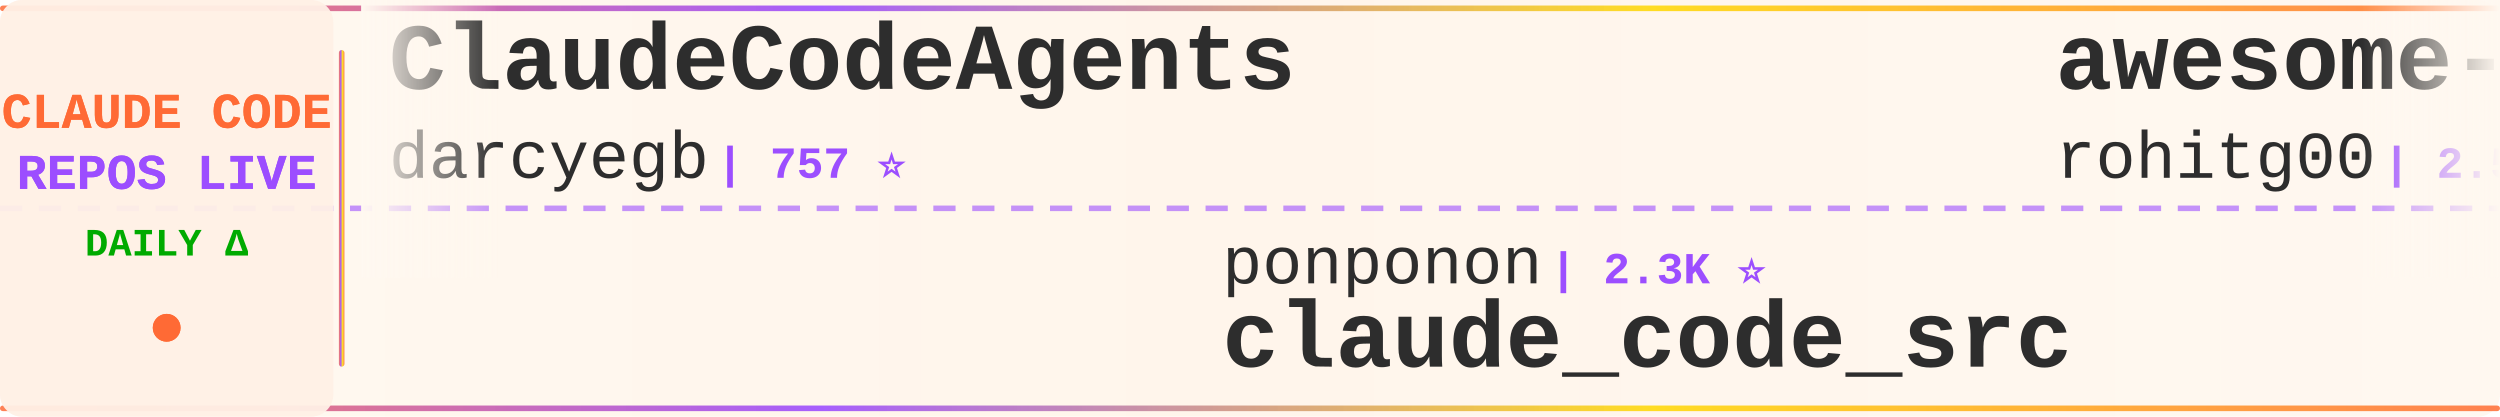
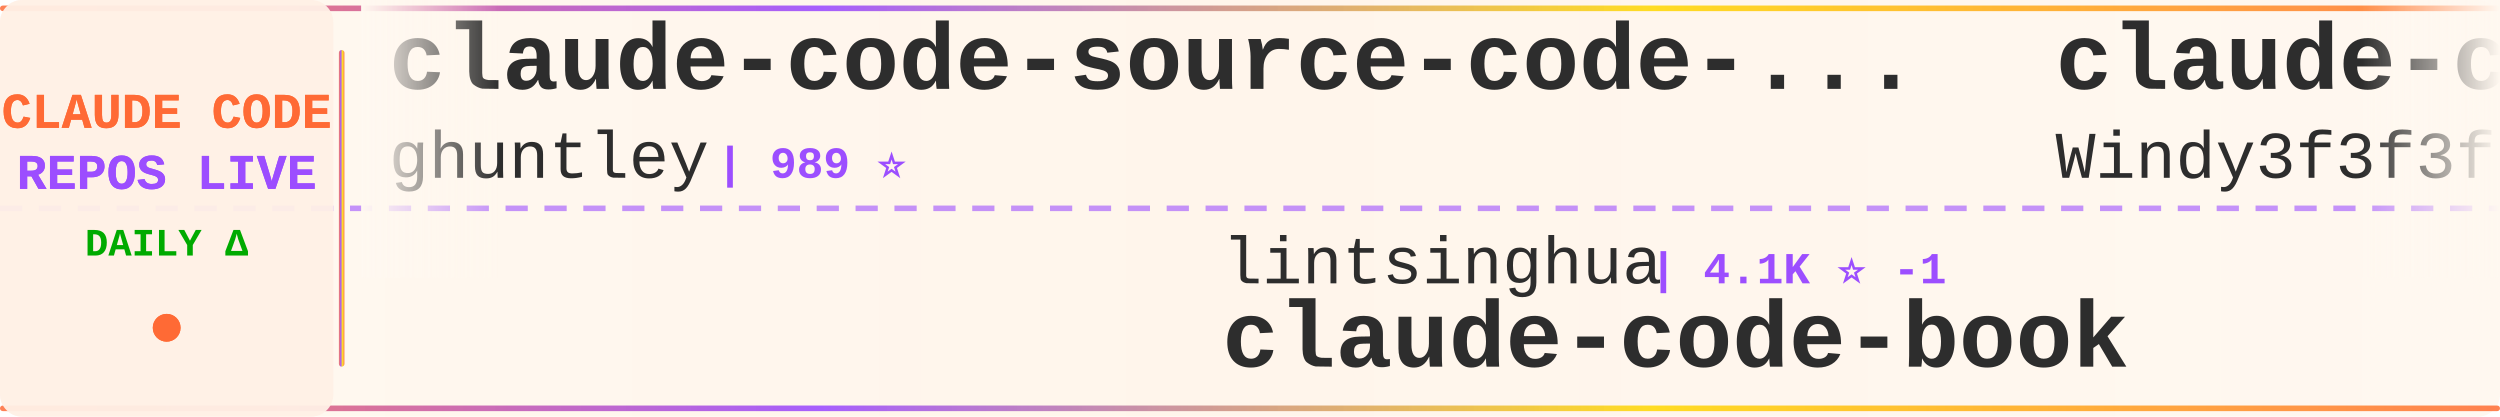
<svg xmlns="http://www.w3.org/2000/svg" width="900" height="150">
  <defs>
    <linearGradient id="tickerBg" x1="0%" y1="0%" x2="100%" y2="0%">
      <stop offset="0%" style="stop-color:#fff8f0;stop-opacity:0.98" />
      <stop offset="50%" style="stop-color:#fff5eb;stop-opacity:1" />
      <stop offset="100%" style="stop-color:#fff8f0;stop-opacity:0.98" />
    </linearGradient>
    <linearGradient id="borderGrad" x1="0%" y1="0%" x2="100%" y2="0%">
      <stop offset="0%" style="stop-color:#FF6B35;stop-opacity:0.85">
        <animate attributeName="stop-opacity" values="0.85;1;0.85" dur="2s" repeatCount="indefinite" />
      </stop>
      <stop offset="33%" style="stop-color:#9C4EFF;stop-opacity:0.9">
        <animate attributeName="stop-opacity" values="0.9;1;0.9" dur="2.2s" repeatCount="indefinite" />
      </stop>
      <stop offset="66%" style="stop-color:#FFD700;stop-opacity:0.85">
        <animate attributeName="stop-opacity" values="0.85;1;0.85" dur="1.8s" repeatCount="indefinite" />
      </stop>
      <stop offset="100%" style="stop-color:#FF6B35;stop-opacity:0.85">
        <animate attributeName="stop-opacity" values="0.85;1;0.85" dur="2s" repeatCount="indefinite" />
      </stop>
    </linearGradient>
    <filter id="textGlow">
      <feGaussianBlur stdDeviation="0.15" result="coloredBlur" />
      <feMerge>
        <feMergeNode in="coloredBlur" />
        <feMergeNode in="SourceGraphic" />
      </feMerge>
    </filter>
    <filter id="metricGlow">
      <feGaussianBlur stdDeviation="0.2" result="coloredBlur" />
      <feMerge>
        <feMergeNode in="coloredBlur" />
        <feMergeNode in="SourceGraphic" />
      </feMerge>
    </filter>
    <linearGradient id="leftFade" x1="0%" y1="0%" x2="100%" y2="0%">
      <stop offset="0%" style="stop-color:#fff8f0;stop-opacity:1" />
      <stop offset="100%" style="stop-color:#fff8f0;stop-opacity:0" />
    </linearGradient>
    <linearGradient id="rightFade" x1="0%" y1="0%" x2="100%" y2="0%">
      <stop offset="0%" style="stop-color:#fff8f0;stop-opacity:0" />
      <stop offset="100%" style="stop-color:#fff8f0;stop-opacity:1" />
    </linearGradient>
  </defs>
  <rect width="900" height="150" fill="url(#tickerBg)" rx="8" />
  <rect x="0" y="2" width="900" height="2" fill="url(#borderGrad)" rx="1" />
  <rect x="0" y="146" width="900" height="2" fill="url(#borderGrad)" rx="1" />
  <line x1="0" y1="75" x2="900" y2="75" stroke="#9C4EFF" stroke-width="2" stroke-dasharray="8 6" opacity="0.6" />
  <rect x="0" y="0" width="120" height="150" fill="#fff0e6" opacity="0.95" rx="8" />
  <text x="60" y="46" font-family="'Courier New', monospace" font-size="18" font-weight="bold" fill="#FF6B35" text-anchor="middle" filter="url(#textGlow)">
    CLAUDE CODE
  </text>
  <text x="60" y="68" font-family="'Courier New', monospace" font-size="18" font-weight="bold" fill="#9C4EFF" text-anchor="middle" filter="url(#textGlow)">
    REPOS LIVE
  </text>
  <text x="60" y="92" font-family="'Courier New', monospace" font-size="14" font-weight="bold" fill="#00aa00" text-anchor="middle">
    DAILY Δ
  </text>
  <circle cx="60" cy="118" r="5" fill="#FF6B35" filter="url(#metricGlow)">
    <animate attributeName="r" values="4;6;4" dur="1.5s" repeatCount="indefinite" />
    <animate attributeName="opacity" values="0.6;1;0.6" dur="1.5s" repeatCount="indefinite" />
  </circle>
  <rect x="122" y="18" width="2" height="114" fill="url(#borderGrad)" rx="1" />
  <clipPath id="tickerClip">
    <rect x="130" y="0" width="770" height="150" />
  </clipPath>
  <g clip-path="url(#tickerClip)">
    <g id="tickerItems">
      <animateTransform attributeName="transform" attributeType="XML" type="translate" from="0 0" to="-3000 0" dur="54s" repeatCount="indefinite" />
      <g transform="translate(0, 0)">
-         <text x="140" y="32" font-family="'Courier New', monospace" font-size="34" font-weight="bold" fill="#2d2d2d">ClaudeCodeAgents</text>
-         <text x="140" y="64" font-family="'Courier New', monospace" font-size="24" font-weight="normal" fill="#2d2d2d" opacity="1.0">darcyegb</text>
-         <text x="258" y="64" font-family="'Courier New', monospace" font-size="16" font-weight="bold" fill="#9C4EFF"> | 757 ⭐</text>
+         <text x="140" y="32" font-family="'Courier New', monospace" font-size="34" font-weight="bold" fill="#2d2d2d">claude-code-source-code-...</text>
+         <text x="140" y="64" font-family="'Courier New', monospace" font-size="24" font-weight="normal" fill="#2d2d2d" opacity="1.0">ghuntley</text>
+         <text x="258" y="64" font-family="'Courier New', monospace" font-size="16" font-weight="bold" fill="#9C4EFF"> | 989 ⭐</text>
      </g>
      <g transform="translate(300, 0)">
-         <text x="140" y="102" font-family="'Courier New', monospace" font-size="24" font-weight="normal" fill="#2d2d2d" opacity="1.0">ponponon</text>
-         <text x="258" y="102" font-family="'Courier New', monospace" font-size="16" font-weight="bold" fill="#9C4EFF"> | 2.3K ⭐</text>
-         <text x="140" y="132" font-family="'Courier New', monospace" font-size="34" font-weight="bold" fill="#2d2d2d">claude_code_src</text>
+         <text x="140" y="102" font-family="'Courier New', monospace" font-size="24" font-weight="normal" fill="#2d2d2d" opacity="1.0">lintsinghua</text>
+         <text x="294" y="102" font-family="'Courier New', monospace" font-size="16" font-weight="bold" fill="#9C4EFF"> | 4.1K ⭐ -1</text>
+         <text x="140" y="132" font-family="'Courier New', monospace" font-size="34" font-weight="bold" fill="#2d2d2d">claude-code-book</text>
      </g>
      <g transform="translate(600, 0)">
-         <text x="140" y="32" font-family="'Courier New', monospace" font-size="34" font-weight="bold" fill="#2d2d2d">awesome-claude-code-tool...</text>
-         <text x="140" y="64" font-family="'Courier New', monospace" font-size="24" font-weight="normal" fill="#2d2d2d" opacity="1.0">rohitg00</text>
-         <text x="258" y="64" font-family="'Courier New', monospace" font-size="16" font-weight="bold" fill="#9C4EFF"> | 2.5K ⭐</text>
+         <text x="140" y="32" font-family="'Courier New', monospace" font-size="34" font-weight="bold" fill="#2d2d2d">claude-code-from-scratch</text>
+         <text x="140" y="64" font-family="'Courier New', monospace" font-size="24" font-weight="normal" fill="#2d2d2d" opacity="1.0">Windy3f3f3f3f</text>
+         <text x="318" y="64" font-family="'Courier New', monospace" font-size="16" font-weight="bold" fill="#9C4EFF"> | 2.5K ⭐ +3</text>
      </g>
      <g transform="translate(900, 0)">
-         <text x="140" y="102" font-family="'Courier New', monospace" font-size="24" font-weight="normal" fill="#2d2d2d" opacity="1.0">frankbria</text>
-         <text x="270" y="102" font-family="'Courier New', monospace" font-size="16" font-weight="bold" fill="#9C4EFF"> | 9.6K ⭐ -1</text>
-         <text x="140" y="132" font-family="'Courier New', monospace" font-size="34" font-weight="bold" fill="#2d2d2d">ralph-claude-code</text>
+         <text x="140" y="102" font-family="'Courier New', monospace" font-size="24" font-weight="normal" fill="#2d2d2d" opacity="1.0">777genius</text>
+         <text x="270" y="102" font-family="'Courier New', monospace" font-size="16" font-weight="bold" fill="#9C4EFF"> | 925 ⭐</text>
+         <text x="140" y="132" font-family="'Courier New', monospace" font-size="34" font-weight="bold" fill="#2d2d2d">claude-code-source-code</text>
      </g>
      <g transform="translate(1200, 0)">
-         <text x="140" y="32" font-family="'Courier New', monospace" font-size="34" font-weight="bold" fill="#2d2d2d">claude_codex_bridge</text>
-         <text x="140" y="64" font-family="'Courier New', monospace" font-size="24" font-weight="normal" fill="#2d2d2d" opacity="1.0">SeemSeam</text>
-         <text x="258" y="64" font-family="'Courier New', monospace" font-size="16" font-weight="bold" fill="#9C4EFF"> | 3.4K ⭐ +1</text>
+         <text x="140" y="32" font-family="'Courier New', monospace" font-size="34" font-weight="bold" fill="#2d2d2d">oh-my-claudecode</text>
+         <text x="140" y="64" font-family="'Courier New', monospace" font-size="24" font-weight="normal" fill="#2d2d2d" opacity="1.0">Yeachan-Heo</text>
+         <text x="294" y="64" font-family="'Courier New', monospace" font-size="16" font-weight="bold" fill="#9C4EFF"> | 38.5K ⭐ +6</text>
      </g>
      <g transform="translate(1500, 0)">
-         <text x="140" y="102" font-family="'Courier New', monospace" font-size="24" font-weight="normal" fill="#2d2d2d" opacity="1.0">krusemediallc</text>
-         <text x="318" y="102" font-family="'Courier New', monospace" font-size="16" font-weight="bold" fill="#9C4EFF"> | 1.1K ⭐ +4</text>
-         <text x="140" y="132" font-family="'Courier New', monospace" font-size="34" font-weight="bold" fill="#2d2d2d">arcads-claude-code</text>
+         <text x="140" y="102" font-family="'Courier New', monospace" font-size="24" font-weight="normal" fill="#2d2d2d" opacity="1.0">Cranot</text>
+         <text x="234" y="102" font-family="'Courier New', monospace" font-size="16" font-weight="bold" fill="#9C4EFF"> | 2.9K ⭐</text>
+         <text x="140" y="132" font-family="'Courier New', monospace" font-size="34" font-weight="bold" fill="#2d2d2d">claude-code-guide</text>
      </g>
      <g transform="translate(1800, 0)">
-         <text x="140" y="32" font-family="'Courier New', monospace" font-size="34" font-weight="bold" fill="#2d2d2d">claude-code-rev</text>
-         <text x="140" y="64" font-family="'Courier New', monospace" font-size="24" font-weight="normal" fill="#2d2d2d" opacity="1.0">oboard</text>
-         <text x="234" y="64" font-family="'Courier New', monospace" font-size="16" font-weight="bold" fill="#9C4EFF"> | 3.3K ⭐ +1</text>
+         <text x="140" y="32" font-family="'Courier New', monospace" font-size="34" font-weight="bold" fill="#2d2d2d">claude-code-ultimate-gui...</text>
+         <text x="140" y="64" font-family="'Courier New', monospace" font-size="24" font-weight="normal" fill="#2d2d2d" opacity="1.0">FlorianBruniaux</text>
+         <text x="342" y="64" font-family="'Courier New', monospace" font-size="16" font-weight="bold" fill="#9C4EFF"> | 5.7K ⭐</text>
      </g>
      <g transform="translate(2100, 0)">
-         <text x="140" y="102" font-family="'Courier New', monospace" font-size="24" font-weight="normal" fill="#2d2d2d" opacity="1.0">RichardAtCT</text>
-         <text x="294" y="102" font-family="'Courier New', monospace" font-size="16" font-weight="bold" fill="#9C4EFF"> | 2.8K ⭐</text>
-         <text x="140" y="132" font-family="'Courier New', monospace" font-size="34" font-weight="bold" fill="#2d2d2d">claude-code-telegram</text>
+         <text x="140" y="102" font-family="'Courier New', monospace" font-size="24" font-weight="normal" fill="#2d2d2d" opacity="1.0">ChrisWiles</text>
+         <text x="282" y="102" font-family="'Courier New', monospace" font-size="16" font-weight="bold" fill="#9C4EFF"> | 6.0K ⭐</text>
+         <text x="140" y="132" font-family="'Courier New', monospace" font-size="34" font-weight="bold" fill="#2d2d2d">claude-code-showcase</text>
      </g>
      <g transform="translate(2400, 0)">
-         <text x="140" y="32" font-family="'Courier New', monospace" font-size="34" font-weight="bold" fill="#2d2d2d">claude-code-harness</text>
-         <text x="140" y="64" font-family="'Courier New', monospace" font-size="24" font-weight="normal" fill="#2d2d2d" opacity="1.0">Chachamaru127</text>
-         <text x="318" y="64" font-family="'Courier New', monospace" font-size="16" font-weight="bold" fill="#9C4EFF"> | 3.0K ⭐ +1</text>
+         <text x="140" y="32" font-family="'Courier New', monospace" font-size="34" font-weight="bold" fill="#2d2d2d">Auto-claude-code-researc...</text>
+         <text x="140" y="64" font-family="'Courier New', monospace" font-size="24" font-weight="normal" fill="#2d2d2d" opacity="1.0">wanshuiyin</text>
+         <text x="282" y="64" font-family="'Courier New', monospace" font-size="16" font-weight="bold" fill="#9C4EFF"> | 14.5K ⭐ +21</text>
      </g>
      <g transform="translate(2700, 0)">
-         <text x="140" y="102" font-family="'Courier New', monospace" font-size="24" font-weight="normal" fill="#2d2d2d" opacity="1.0">pengchengneo</text>
-         <text x="306" y="102" font-family="'Courier New', monospace" font-size="16" font-weight="bold" fill="#9C4EFF"> | 1.7K ⭐ +2</text>
-         <text x="140" y="132" font-family="'Courier New', monospace" font-size="34" font-weight="bold" fill="#2d2d2d">Claude-Code</text>
+         <text x="140" y="102" font-family="'Courier New', monospace" font-size="24" font-weight="normal" fill="#2d2d2d" opacity="1.0">ccplugins</text>
+         <text x="270" y="102" font-family="'Courier New', monospace" font-size="16" font-weight="bold" fill="#9C4EFF"> | 902 ⭐ +902</text>
+         <text x="140" y="132" font-family="'Courier New', monospace" font-size="34" font-weight="bold" fill="#2d2d2d">awesome-claude-code-plug...</text>
      </g>
      <g transform="translate(3000, 0)">
-         <text x="140" y="32" font-family="'Courier New', monospace" font-size="34" font-weight="bold" fill="#2d2d2d">ClaudeCodeAgents</text>
-         <text x="140" y="64" font-family="'Courier New', monospace" font-size="24" font-weight="normal" fill="#2d2d2d" opacity="1.0">darcyegb</text>
-         <text x="258" y="64" font-family="'Courier New', monospace" font-size="16" font-weight="bold" fill="#9C4EFF"> | 757 ⭐</text>
+         <text x="140" y="32" font-family="'Courier New', monospace" font-size="34" font-weight="bold" fill="#2d2d2d">claude-code-source-code-...</text>
+         <text x="140" y="64" font-family="'Courier New', monospace" font-size="24" font-weight="normal" fill="#2d2d2d" opacity="1.0">ghuntley</text>
+         <text x="258" y="64" font-family="'Courier New', monospace" font-size="16" font-weight="bold" fill="#9C4EFF"> | 989 ⭐</text>
      </g>
      <g transform="translate(3300, 0)">
-         <text x="140" y="102" font-family="'Courier New', monospace" font-size="24" font-weight="normal" fill="#2d2d2d" opacity="1.0">ponponon</text>
-         <text x="258" y="102" font-family="'Courier New', monospace" font-size="16" font-weight="bold" fill="#9C4EFF"> | 2.3K ⭐</text>
-         <text x="140" y="132" font-family="'Courier New', monospace" font-size="34" font-weight="bold" fill="#2d2d2d">claude_code_src</text>
+         <text x="140" y="102" font-family="'Courier New', monospace" font-size="24" font-weight="normal" fill="#2d2d2d" opacity="1.0">lintsinghua</text>
+         <text x="294" y="102" font-family="'Courier New', monospace" font-size="16" font-weight="bold" fill="#9C4EFF"> | 4.1K ⭐ -1</text>
+         <text x="140" y="132" font-family="'Courier New', monospace" font-size="34" font-weight="bold" fill="#2d2d2d">claude-code-book</text>
      </g>
      <g transform="translate(3600, 0)">
-         <text x="140" y="32" font-family="'Courier New', monospace" font-size="34" font-weight="bold" fill="#2d2d2d">awesome-claude-code-tool...</text>
-         <text x="140" y="64" font-family="'Courier New', monospace" font-size="24" font-weight="normal" fill="#2d2d2d" opacity="1.0">rohitg00</text>
-         <text x="258" y="64" font-family="'Courier New', monospace" font-size="16" font-weight="bold" fill="#9C4EFF"> | 2.5K ⭐</text>
+         <text x="140" y="32" font-family="'Courier New', monospace" font-size="34" font-weight="bold" fill="#2d2d2d">claude-code-from-scratch</text>
+         <text x="140" y="64" font-family="'Courier New', monospace" font-size="24" font-weight="normal" fill="#2d2d2d" opacity="1.0">Windy3f3f3f3f</text>
+         <text x="318" y="64" font-family="'Courier New', monospace" font-size="16" font-weight="bold" fill="#9C4EFF"> | 2.5K ⭐ +3</text>
      </g>
      <g transform="translate(3900, 0)">
-         <text x="140" y="102" font-family="'Courier New', monospace" font-size="24" font-weight="normal" fill="#2d2d2d" opacity="1.0">frankbria</text>
-         <text x="270" y="102" font-family="'Courier New', monospace" font-size="16" font-weight="bold" fill="#9C4EFF"> | 9.6K ⭐ -1</text>
-         <text x="140" y="132" font-family="'Courier New', monospace" font-size="34" font-weight="bold" fill="#2d2d2d">ralph-claude-code</text>
+         <text x="140" y="102" font-family="'Courier New', monospace" font-size="24" font-weight="normal" fill="#2d2d2d" opacity="1.0">777genius</text>
+         <text x="270" y="102" font-family="'Courier New', monospace" font-size="16" font-weight="bold" fill="#9C4EFF"> | 925 ⭐</text>
+         <text x="140" y="132" font-family="'Courier New', monospace" font-size="34" font-weight="bold" fill="#2d2d2d">claude-code-source-code</text>
      </g>
    </g>
  </g>
  <rect x="130" y="0" width="50" height="100" fill="url(#leftFade)" />
  <rect x="850" y="0" width="50" height="100" fill="url(#rightFade)" />
</svg>
